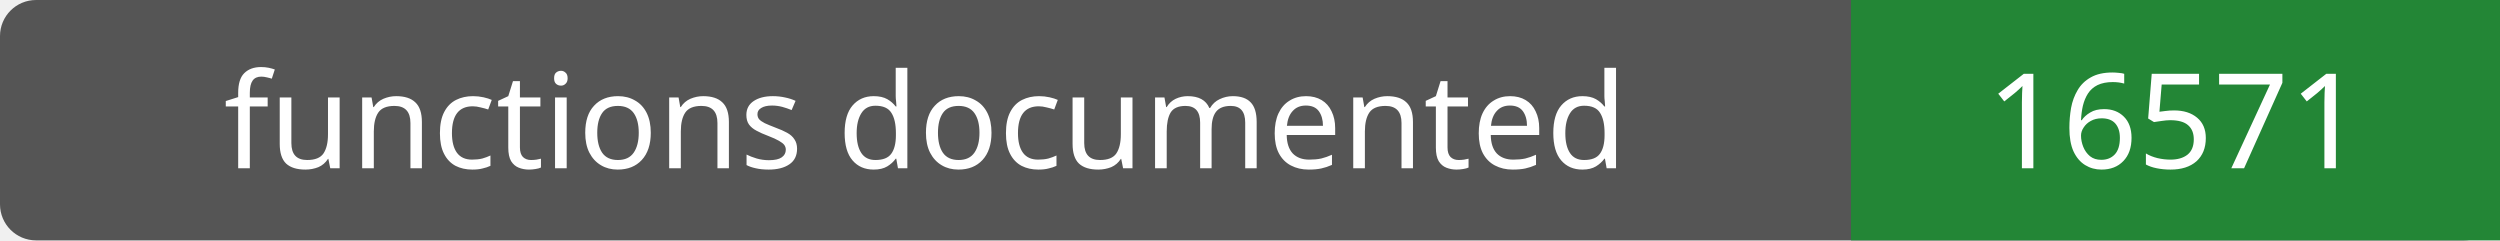
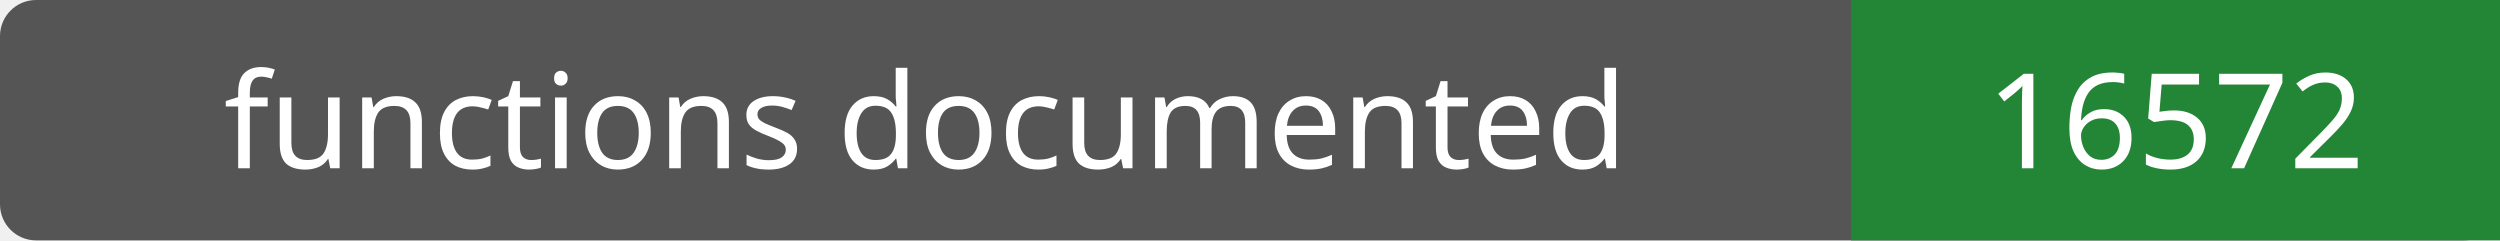
- <svg xmlns="http://www.w3.org/2000/svg" width="208" height="20" role="img" aria-label="functions documented: 16571">
+ <svg xmlns="http://www.w3.org/2000/svg" width="208" height="20" role="img" aria-label="functions documented: 16572">
  <rect width="208" height="20" rx="3" fill="#555" />
  <path fill="#238636" d="M154 0h54v20H154z" />
  <g fill="#fff" text-anchor="middle" font-family="Verdana,sans-serif" font-size="11">
    <text x="77.0" y="14">functions documented</text>
-     <text x="181.0" y="14">16571</text>
+     <text x="181.0" y="14">16572</text>
  </g>
</svg>
